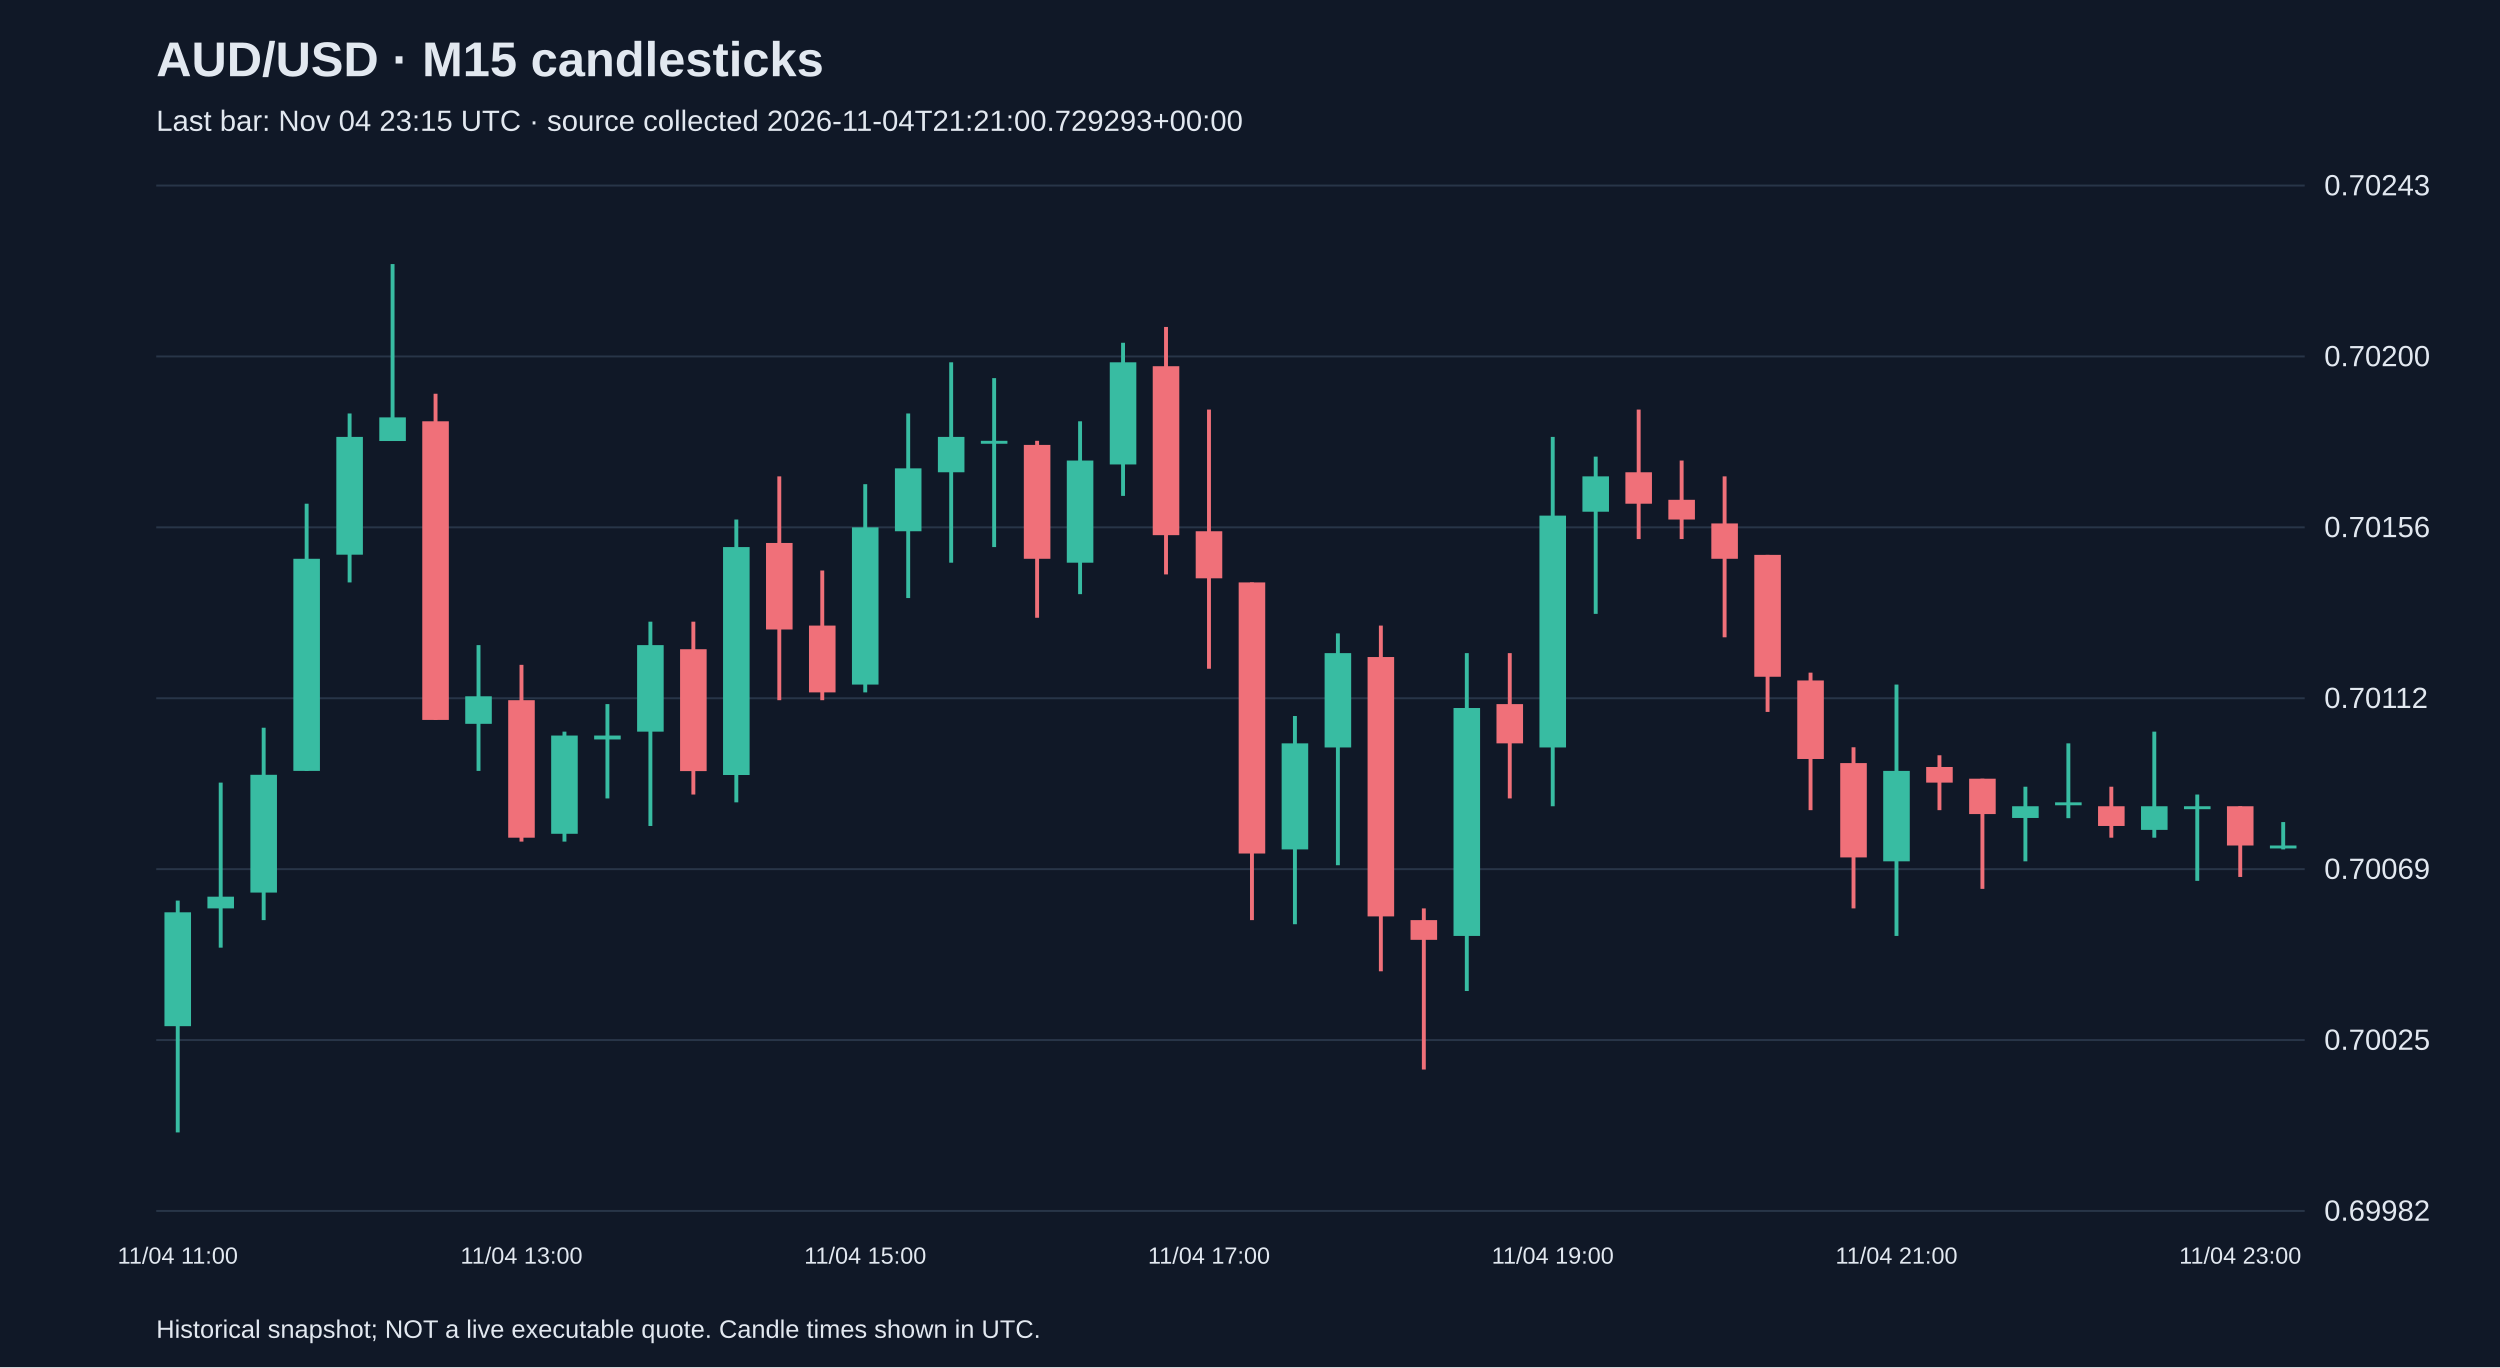
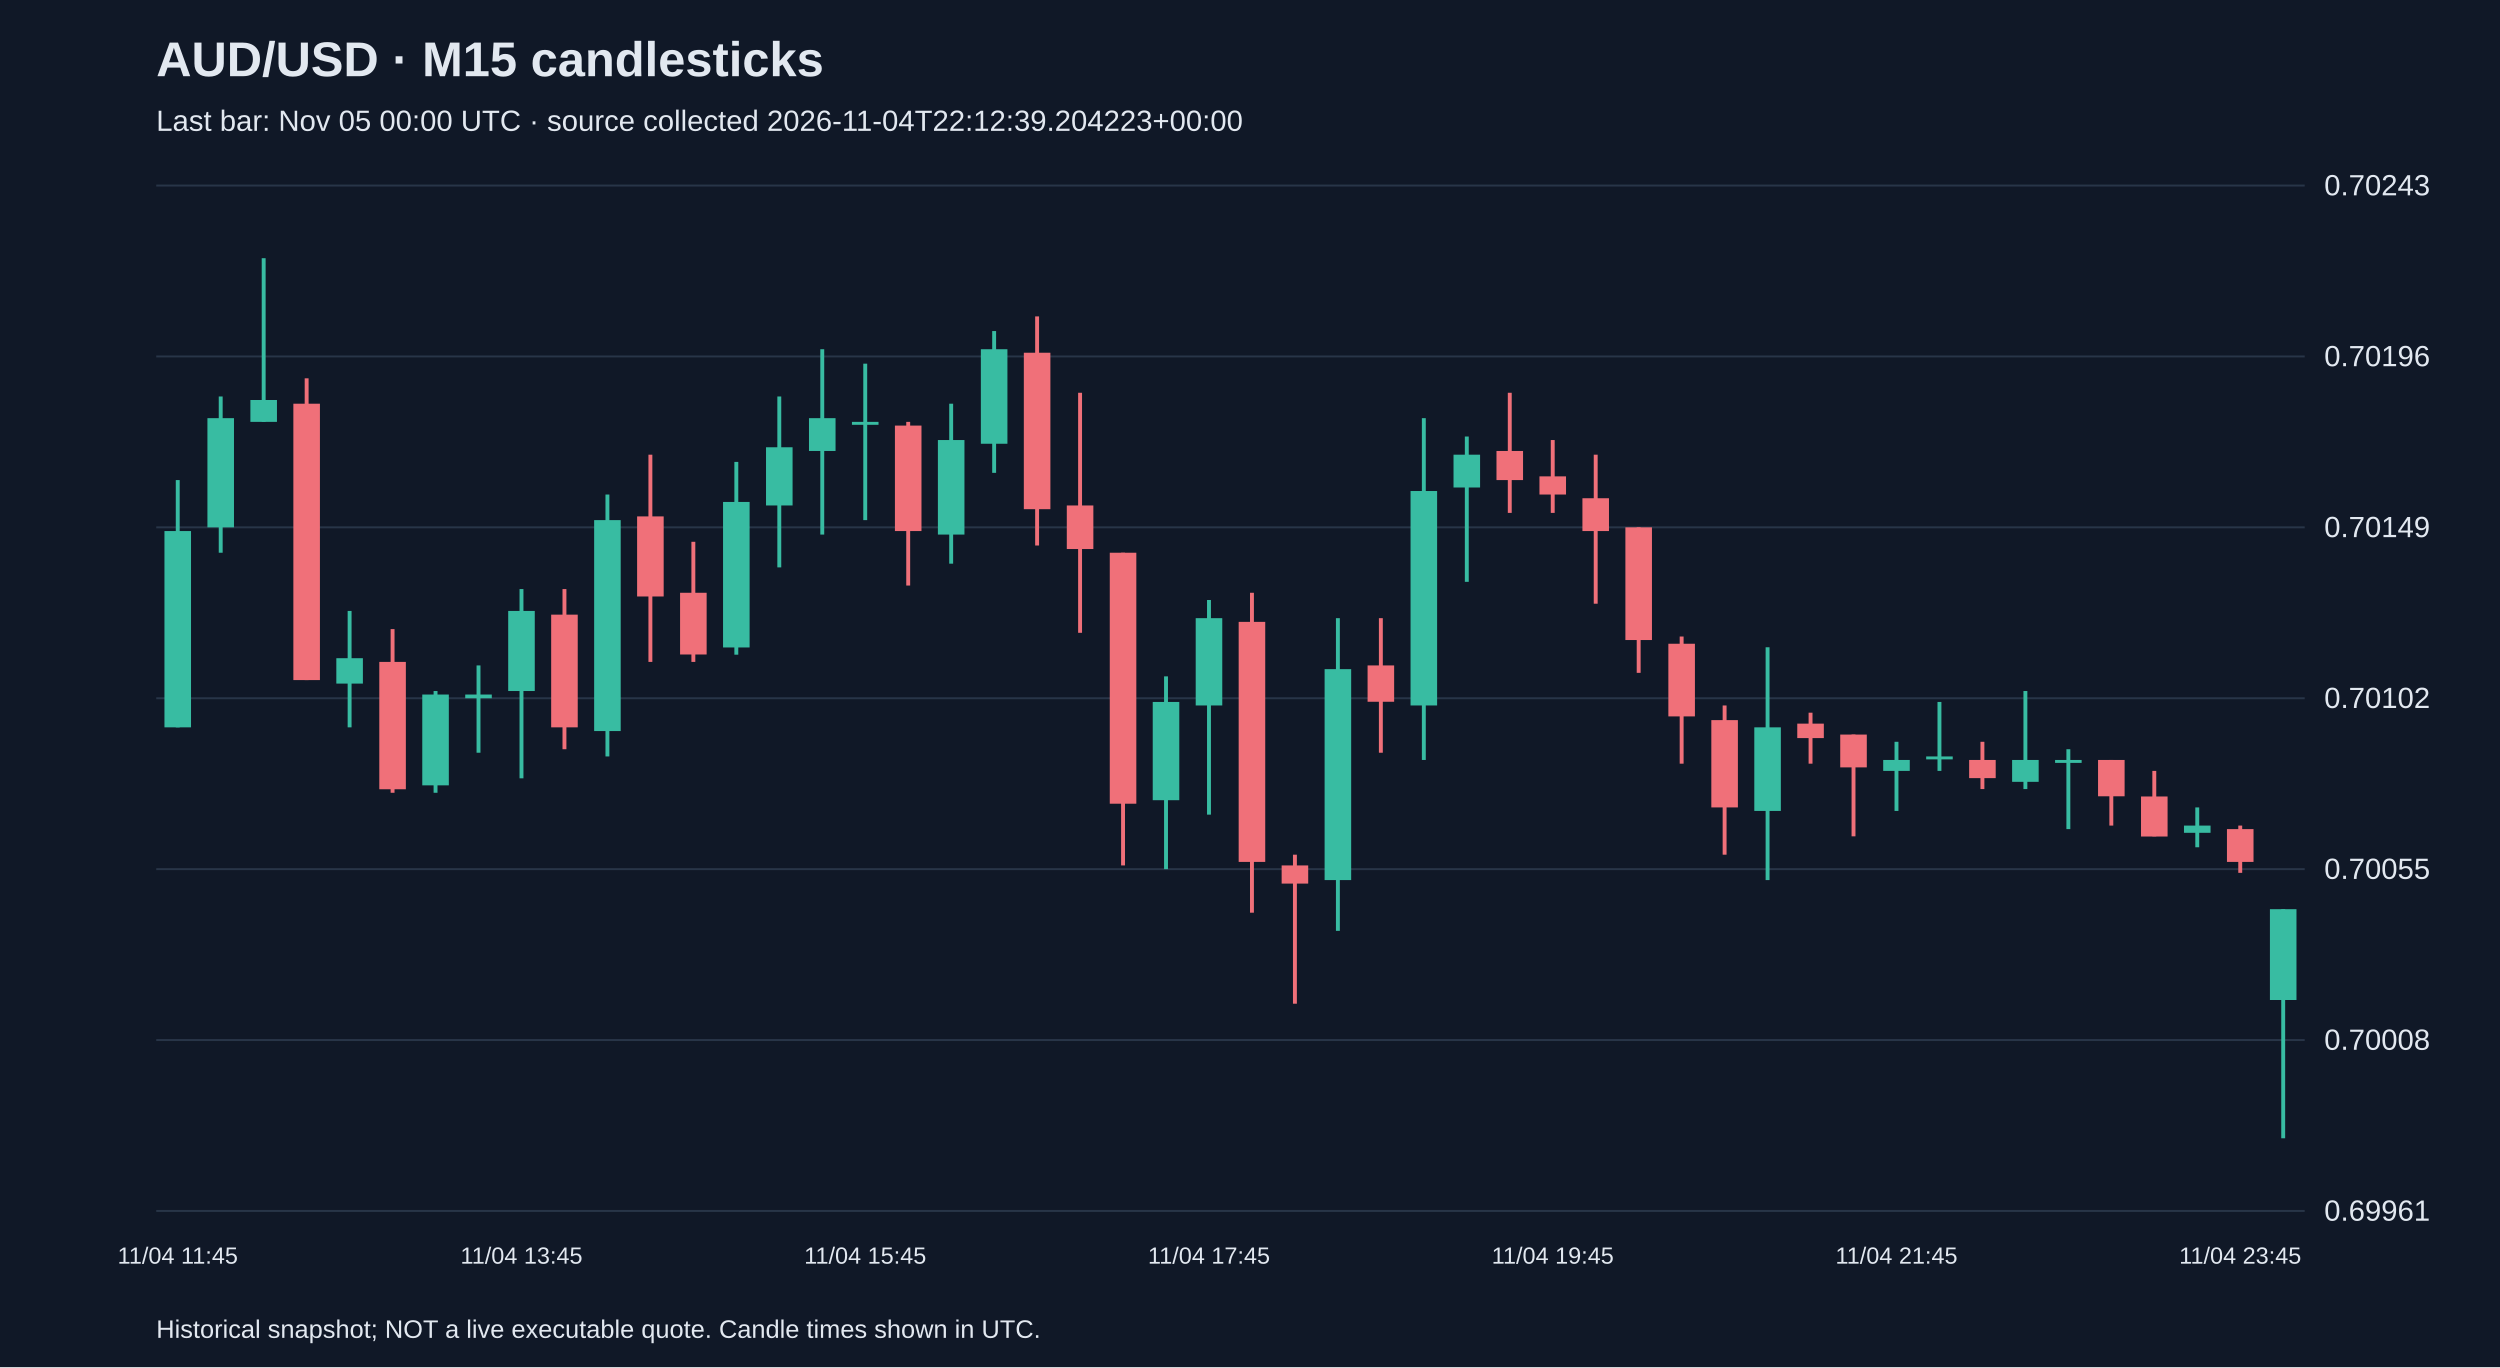
<svg xmlns="http://www.w3.org/2000/svg" viewBox="0 0 1280 700">
  <rect width="100%" height="100%" fill="#101827" />
  <style>text{font-family:Arial,sans-serif;fill:#e2e8f0}</style>
  <text x="80" y="39" font-size="25" font-weight="bold">AUD/USD · M15 candlesticks</text>
-   <text x="80" y="67" font-size="15" fill="#a6b1c5">Last bar: Nov 04 23:15 UTC · source collected 2026-11-04T21:21:00.729293+00:00</text>
+   <text x="80" y="67" font-size="15" fill="#a6b1c5">Last bar: Nov 05 00:00 UTC · source collected 2026-11-04T22:12:39.204223+00:00</text>
  <line x1="80" y1="620.0" x2="1180" y2="620.0" stroke="#283548" />
-   <text x="1190" y="625.0" font-size="15">0.69982</text>
+   <text x="1190" y="625.0" font-size="15">0.69961</text>
  <line x1="80" y1="532.5" x2="1180" y2="532.5" stroke="#283548" />
-   <text x="1190" y="537.5" font-size="15">0.70025</text>
+   <text x="1190" y="537.5" font-size="15">0.70008</text>
  <line x1="80" y1="445.0" x2="1180" y2="445.0" stroke="#283548" />
-   <text x="1190" y="450.0" font-size="15">0.70069</text>
+   <text x="1190" y="450.0" font-size="15">0.70055</text>
  <line x1="80" y1="357.5" x2="1180" y2="357.5" stroke="#283548" />
-   <text x="1190" y="362.5" font-size="15">0.70112</text>
+   <text x="1190" y="362.5" font-size="15">0.70102</text>
  <line x1="80" y1="270.0" x2="1180" y2="270.0" stroke="#283548" />
-   <text x="1190" y="275.0" font-size="15">0.70156</text>
+   <text x="1190" y="275.0" font-size="15">0.70149</text>
  <line x1="80" y1="182.5" x2="1180" y2="182.5" stroke="#283548" />
-   <text x="1190" y="187.5" font-size="15">0.70200</text>
+   <text x="1190" y="187.5" font-size="15">0.70196</text>
  <line x1="80" y1="95.0" x2="1180" y2="95.0" stroke="#283548" />
  <text x="1190" y="100.0" font-size="15">0.70243</text>
-   <line x1="91.0" y1="461.1" x2="91.0" y2="579.8" stroke="#38bca2" stroke-width="2" />
-   <rect x="84.2" y="467.1" width="13.6" height="58.3" fill="#38bca2" />
-   <text x="91.0" y="647" text-anchor="middle" font-size="12">11/04 11:00</text>
-   <line x1="113.0" y1="400.7" x2="113.0" y2="485.2" stroke="#38bca2" stroke-width="2" />
-   <rect x="106.2" y="459.1" width="13.6" height="6.0" fill="#38bca2" />
-   <line x1="135.0" y1="372.6" x2="135.0" y2="471.1" stroke="#38bca2" stroke-width="2" />
-   <rect x="128.2" y="396.7" width="13.6" height="60.3" fill="#38bca2" />
-   <line x1="157.0" y1="257.9" x2="157.0" y2="394.7" stroke="#38bca2" stroke-width="2" />
-   <rect x="150.2" y="286.1" width="13.6" height="108.6" fill="#38bca2" />
-   <line x1="179.0" y1="211.7" x2="179.0" y2="298.2" stroke="#38bca2" stroke-width="2" />
-   <rect x="172.2" y="223.7" width="13.6" height="60.3" fill="#38bca2" />
-   <line x1="201.0" y1="135.2" x2="201.0" y2="225.7" stroke="#38bca2" stroke-width="2" />
-   <rect x="194.2" y="213.7" width="13.6" height="12.1" fill="#38bca2" />
-   <line x1="223.0" y1="201.6" x2="223.0" y2="368.6" stroke="#f07079" stroke-width="2" />
-   <rect x="216.2" y="215.7" width="13.6" height="152.9" fill="#f07079" />
-   <line x1="245.0" y1="330.3" x2="245.0" y2="394.7" stroke="#38bca2" stroke-width="2" />
-   <rect x="238.2" y="356.5" width="13.6" height="14.1" fill="#38bca2" />
-   <line x1="267.0" y1="340.4" x2="267.0" y2="430.9" stroke="#f07079" stroke-width="2" />
-   <rect x="260.2" y="358.5" width="13.6" height="70.4" fill="#f07079" />
-   <text x="267.0" y="647" text-anchor="middle" font-size="12">11/04 13:00</text>
-   <line x1="289.0" y1="374.6" x2="289.0" y2="430.9" stroke="#38bca2" stroke-width="2" />
-   <rect x="282.2" y="376.6" width="13.6" height="50.3" fill="#38bca2" />
-   <line x1="311.0" y1="360.5" x2="311.0" y2="408.8" stroke="#38bca2" stroke-width="2" />
-   <rect x="304.2" y="376.6" width="13.6" height="2.0" fill="#38bca2" />
-   <line x1="333.0" y1="318.3" x2="333.0" y2="422.9" stroke="#38bca2" stroke-width="2" />
-   <rect x="326.2" y="330.3" width="13.6" height="44.3" fill="#38bca2" />
-   <line x1="355.0" y1="318.3" x2="355.0" y2="406.8" stroke="#f07079" stroke-width="2" />
-   <rect x="348.2" y="332.4" width="13.6" height="62.4" fill="#f07079" />
-   <line x1="377.0" y1="266.0" x2="377.0" y2="410.8" stroke="#38bca2" stroke-width="2" />
-   <rect x="370.2" y="280.1" width="13.6" height="116.7" fill="#38bca2" />
-   <line x1="399.0" y1="243.9" x2="399.0" y2="358.5" stroke="#f07079" stroke-width="2" />
-   <rect x="392.2" y="278.0" width="13.6" height="44.3" fill="#f07079" />
-   <line x1="421.0" y1="292.1" x2="421.0" y2="358.5" stroke="#f07079" stroke-width="2" />
-   <rect x="414.2" y="320.3" width="13.6" height="34.2" fill="#f07079" />
-   <line x1="443.0" y1="247.9" x2="443.0" y2="354.5" stroke="#38bca2" stroke-width="2" />
-   <rect x="436.2" y="270.0" width="13.6" height="80.5" fill="#38bca2" />
-   <text x="443.0" y="647" text-anchor="middle" font-size="12">11/04 15:00</text>
-   <line x1="465.0" y1="211.7" x2="465.0" y2="306.2" stroke="#38bca2" stroke-width="2" />
-   <rect x="458.2" y="239.8" width="13.6" height="32.2" fill="#38bca2" />
-   <line x1="487.0" y1="185.5" x2="487.0" y2="288.1" stroke="#38bca2" stroke-width="2" />
-   <rect x="480.2" y="223.7" width="13.6" height="18.1" fill="#38bca2" />
-   <line x1="509.0" y1="193.6" x2="509.0" y2="280.1" stroke="#38bca2" stroke-width="2" />
-   <rect x="502.2" y="225.7" width="13.6" height="1.5" fill="#38bca2" />
-   <line x1="531.0" y1="225.7" x2="531.0" y2="316.3" stroke="#f07079" stroke-width="2" />
-   <rect x="524.2" y="227.8" width="13.6" height="58.3" fill="#f07079" />
-   <line x1="553.0" y1="215.7" x2="553.0" y2="304.2" stroke="#38bca2" stroke-width="2" />
-   <rect x="546.2" y="235.8" width="13.6" height="52.3" fill="#38bca2" />
-   <line x1="575.0" y1="175.5" x2="575.0" y2="253.9" stroke="#38bca2" stroke-width="2" />
-   <rect x="568.2" y="185.5" width="13.6" height="52.3" fill="#38bca2" />
-   <line x1="597.0" y1="167.4" x2="597.0" y2="294.1" stroke="#f07079" stroke-width="2" />
-   <rect x="590.2" y="187.5" width="13.6" height="86.5" fill="#f07079" />
-   <line x1="619.0" y1="209.7" x2="619.0" y2="342.4" stroke="#f07079" stroke-width="2" />
-   <rect x="612.2" y="272.0" width="13.6" height="24.1" fill="#f07079" />
-   <text x="619.0" y="647" text-anchor="middle" font-size="12">11/04 17:00</text>
-   <line x1="641.0" y1="298.2" x2="641.0" y2="471.1" stroke="#f07079" stroke-width="2" />
-   <rect x="634.2" y="298.2" width="13.6" height="138.8" fill="#f07079" />
-   <line x1="663.0" y1="366.6" x2="663.0" y2="473.2" stroke="#38bca2" stroke-width="2" />
-   <rect x="656.2" y="380.6" width="13.6" height="54.3" fill="#38bca2" />
-   <line x1="685.0" y1="324.3" x2="685.0" y2="443.0" stroke="#38bca2" stroke-width="2" />
-   <rect x="678.2" y="334.4" width="13.6" height="48.3" fill="#38bca2" />
-   <line x1="707.0" y1="320.3" x2="707.0" y2="497.3" stroke="#f07079" stroke-width="2" />
-   <rect x="700.2" y="336.4" width="13.6" height="132.8" fill="#f07079" />
-   <line x1="729.0" y1="465.1" x2="729.0" y2="547.6" stroke="#f07079" stroke-width="2" />
-   <rect x="722.2" y="471.1" width="13.6" height="10.1" fill="#f07079" />
-   <line x1="751.0" y1="334.4" x2="751.0" y2="507.4" stroke="#38bca2" stroke-width="2" />
-   <rect x="744.2" y="362.5" width="13.6" height="116.7" fill="#38bca2" />
-   <line x1="773.0" y1="334.4" x2="773.0" y2="408.8" stroke="#f07079" stroke-width="2" />
-   <rect x="766.2" y="360.5" width="13.6" height="20.1" fill="#f07079" />
-   <line x1="795.0" y1="223.7" x2="795.0" y2="412.8" stroke="#38bca2" stroke-width="2" />
-   <rect x="788.2" y="264.0" width="13.6" height="118.7" fill="#38bca2" />
-   <text x="795.0" y="647" text-anchor="middle" font-size="12">11/04 19:00</text>
-   <line x1="817.0" y1="233.8" x2="817.0" y2="314.3" stroke="#38bca2" stroke-width="2" />
-   <rect x="810.2" y="243.9" width="13.6" height="18.1" fill="#38bca2" />
-   <line x1="839.0" y1="209.7" x2="839.0" y2="276.0" stroke="#f07079" stroke-width="2" />
-   <rect x="832.2" y="241.8" width="13.6" height="16.1" fill="#f07079" />
-   <line x1="861.0" y1="235.8" x2="861.0" y2="276.0" stroke="#f07079" stroke-width="2" />
-   <rect x="854.2" y="255.9" width="13.6" height="10.1" fill="#f07079" />
-   <line x1="883.0" y1="243.9" x2="883.0" y2="326.3" stroke="#f07079" stroke-width="2" />
-   <rect x="876.2" y="268.0" width="13.6" height="18.1" fill="#f07079" />
-   <line x1="905.0" y1="284.1" x2="905.0" y2="364.5" stroke="#f07079" stroke-width="2" />
-   <rect x="898.2" y="284.1" width="13.6" height="62.4" fill="#f07079" />
-   <line x1="927.0" y1="344.4" x2="927.0" y2="414.8" stroke="#f07079" stroke-width="2" />
-   <rect x="920.2" y="348.4" width="13.6" height="40.2" fill="#f07079" />
-   <line x1="949.0" y1="382.6" x2="949.0" y2="465.1" stroke="#f07079" stroke-width="2" />
-   <rect x="942.2" y="390.7" width="13.6" height="48.3" fill="#f07079" />
-   <line x1="971.0" y1="350.5" x2="971.0" y2="479.2" stroke="#38bca2" stroke-width="2" />
-   <rect x="964.2" y="394.7" width="13.6" height="46.3" fill="#38bca2" />
-   <text x="971.0" y="647" text-anchor="middle" font-size="12">11/04 21:00</text>
-   <line x1="993.0" y1="386.7" x2="993.0" y2="414.8" stroke="#f07079" stroke-width="2" />
-   <rect x="986.2" y="392.7" width="13.6" height="8.0" fill="#f07079" />
-   <line x1="1015.0" y1="398.7" x2="1015.0" y2="455.1" stroke="#f07079" stroke-width="2" />
-   <rect x="1008.2" y="398.7" width="13.6" height="18.1" fill="#f07079" />
-   <line x1="1037.0" y1="402.8" x2="1037.0" y2="441.0" stroke="#38bca2" stroke-width="2" />
-   <rect x="1030.2" y="412.8" width="13.6" height="6.0" fill="#38bca2" />
-   <line x1="1059.0" y1="380.6" x2="1059.0" y2="418.9" stroke="#38bca2" stroke-width="2" />
-   <rect x="1052.2" y="410.8" width="13.6" height="1.5" fill="#38bca2" />
-   <line x1="1081.0" y1="402.8" x2="1081.0" y2="428.9" stroke="#f07079" stroke-width="2" />
-   <rect x="1074.2" y="412.8" width="13.6" height="10.1" fill="#f07079" />
-   <line x1="1103.0" y1="374.6" x2="1103.0" y2="428.9" stroke="#38bca2" stroke-width="2" />
-   <rect x="1096.2" y="412.8" width="13.6" height="12.1" fill="#38bca2" />
-   <line x1="1125.0" y1="406.8" x2="1125.0" y2="451.0" stroke="#38bca2" stroke-width="2" />
-   <rect x="1118.2" y="412.8" width="13.6" height="1.5" fill="#38bca2" />
-   <line x1="1147.0" y1="412.8" x2="1147.0" y2="449.0" stroke="#f07079" stroke-width="2" />
-   <rect x="1140.2" y="412.8" width="13.6" height="20.1" fill="#f07079" />
-   <text x="1147.0" y="647" text-anchor="middle" font-size="12">11/04 23:00</text>
-   <line x1="1169.0" y1="420.9" x2="1169.0" y2="434.9" stroke="#38bca2" stroke-width="2" />
-   <rect x="1162.2" y="432.9" width="13.6" height="1.5" fill="#38bca2" />
+   <line x1="91.0" y1="245.8" x2="91.0" y2="372.4" stroke="#38bca2" stroke-width="2" />
+   <rect x="84.2" y="271.9" width="13.6" height="100.5" fill="#38bca2" />
+   <text x="91.0" y="647" text-anchor="middle" font-size="12">11/04 11:45</text>
+   <line x1="113.0" y1="203.0" x2="113.0" y2="283.0" stroke="#38bca2" stroke-width="2" />
+   <rect x="106.2" y="214.1" width="13.6" height="55.9" fill="#38bca2" />
+   <line x1="135.0" y1="132.2" x2="135.0" y2="216.0" stroke="#38bca2" stroke-width="2" />
+   <rect x="128.2" y="204.8" width="13.6" height="11.2" fill="#38bca2" />
+   <line x1="157.0" y1="193.7" x2="157.0" y2="348.2" stroke="#f07079" stroke-width="2" />
+   <rect x="150.2" y="206.7" width="13.6" height="141.5" fill="#f07079" />
+   <line x1="179.0" y1="312.8" x2="179.0" y2="372.4" stroke="#38bca2" stroke-width="2" />
+   <rect x="172.2" y="337.0" width="13.6" height="13.0" fill="#38bca2" />
+   <line x1="201.0" y1="322.1" x2="201.0" y2="405.9" stroke="#f07079" stroke-width="2" />
+   <rect x="194.2" y="338.9" width="13.6" height="65.2" fill="#f07079" />
+   <line x1="223.0" y1="353.8" x2="223.0" y2="405.9" stroke="#38bca2" stroke-width="2" />
+   <rect x="216.2" y="355.6" width="13.6" height="46.5" fill="#38bca2" />
+   <line x1="245.0" y1="340.7" x2="245.0" y2="385.4" stroke="#38bca2" stroke-width="2" />
+   <rect x="238.2" y="355.6" width="13.6" height="1.9" fill="#38bca2" />
+   <line x1="267.0" y1="301.6" x2="267.0" y2="398.5" stroke="#38bca2" stroke-width="2" />
+   <rect x="260.2" y="312.8" width="13.6" height="41.0" fill="#38bca2" />
+   <text x="267.0" y="647" text-anchor="middle" font-size="12">11/04 13:45</text>
+   <line x1="289.0" y1="301.6" x2="289.0" y2="383.6" stroke="#f07079" stroke-width="2" />
+   <rect x="282.2" y="314.7" width="13.6" height="57.7" fill="#f07079" />
+   <line x1="311.0" y1="253.2" x2="311.0" y2="387.3" stroke="#38bca2" stroke-width="2" />
+   <rect x="304.2" y="266.3" width="13.6" height="108.0" fill="#38bca2" />
+   <line x1="333.0" y1="232.8" x2="333.0" y2="338.9" stroke="#f07079" stroke-width="2" />
+   <rect x="326.2" y="264.4" width="13.6" height="41.0" fill="#f07079" />
+   <line x1="355.0" y1="277.4" x2="355.0" y2="338.9" stroke="#f07079" stroke-width="2" />
+   <rect x="348.2" y="303.5" width="13.6" height="31.6" fill="#f07079" />
+   <line x1="377.0" y1="236.5" x2="377.0" y2="335.2" stroke="#38bca2" stroke-width="2" />
+   <rect x="370.2" y="257.0" width="13.6" height="74.5" fill="#38bca2" />
+   <line x1="399.0" y1="203.0" x2="399.0" y2="290.5" stroke="#38bca2" stroke-width="2" />
+   <rect x="392.2" y="229.0" width="13.6" height="29.8" fill="#38bca2" />
+   <line x1="421.0" y1="178.8" x2="421.0" y2="273.7" stroke="#38bca2" stroke-width="2" />
+   <rect x="414.2" y="214.1" width="13.6" height="16.8" fill="#38bca2" />
+   <line x1="443.0" y1="186.2" x2="443.0" y2="266.3" stroke="#38bca2" stroke-width="2" />
+   <rect x="436.2" y="216.0" width="13.6" height="1.5" fill="#38bca2" />
+   <text x="443.0" y="647" text-anchor="middle" font-size="12">11/04 15:45</text>
+   <line x1="465.0" y1="216.0" x2="465.0" y2="299.8" stroke="#f07079" stroke-width="2" />
+   <rect x="458.2" y="217.9" width="13.6" height="54.0" fill="#f07079" />
+   <line x1="487.0" y1="206.7" x2="487.0" y2="288.6" stroke="#38bca2" stroke-width="2" />
+   <rect x="480.2" y="225.3" width="13.6" height="48.4" fill="#38bca2" />
+   <line x1="509.0" y1="169.5" x2="509.0" y2="242.1" stroke="#38bca2" stroke-width="2" />
+   <rect x="502.2" y="178.8" width="13.6" height="48.4" fill="#38bca2" />
+   <line x1="531.0" y1="162.0" x2="531.0" y2="279.3" stroke="#f07079" stroke-width="2" />
+   <rect x="524.2" y="180.6" width="13.6" height="80.1" fill="#f07079" />
+   <line x1="553.0" y1="201.1" x2="553.0" y2="324.0" stroke="#f07079" stroke-width="2" />
+   <rect x="546.2" y="258.8" width="13.6" height="22.3" fill="#f07079" />
+   <line x1="575.0" y1="283.0" x2="575.0" y2="443.1" stroke="#f07079" stroke-width="2" />
+   <rect x="568.2" y="283.0" width="13.6" height="128.5" fill="#f07079" />
+   <line x1="597.0" y1="346.3" x2="597.0" y2="445.0" stroke="#38bca2" stroke-width="2" />
+   <rect x="590.2" y="359.4" width="13.6" height="50.3" fill="#38bca2" />
+   <line x1="619.0" y1="307.2" x2="619.0" y2="417.1" stroke="#38bca2" stroke-width="2" />
+   <rect x="612.2" y="316.5" width="13.6" height="44.7" fill="#38bca2" />
+   <text x="619.0" y="647" text-anchor="middle" font-size="12">11/04 17:45</text>
+   <line x1="641.0" y1="303.5" x2="641.0" y2="467.3" stroke="#f07079" stroke-width="2" />
+   <rect x="634.2" y="318.4" width="13.6" height="122.9" fill="#f07079" />
+   <line x1="663.0" y1="437.6" x2="663.0" y2="513.9" stroke="#f07079" stroke-width="2" />
+   <rect x="656.2" y="443.1" width="13.6" height="9.3" fill="#f07079" />
+   <line x1="685.0" y1="316.5" x2="685.0" y2="476.6" stroke="#38bca2" stroke-width="2" />
+   <rect x="678.2" y="342.6" width="13.6" height="108.0" fill="#38bca2" />
+   <line x1="707.0" y1="316.5" x2="707.0" y2="385.4" stroke="#f07079" stroke-width="2" />
+   <rect x="700.2" y="340.7" width="13.6" height="18.6" fill="#f07079" />
+   <line x1="729.0" y1="214.1" x2="729.0" y2="389.1" stroke="#38bca2" stroke-width="2" />
+   <rect x="722.2" y="251.4" width="13.6" height="109.8" fill="#38bca2" />
+   <line x1="751.0" y1="223.5" x2="751.0" y2="297.9" stroke="#38bca2" stroke-width="2" />
+   <rect x="744.2" y="232.8" width="13.6" height="16.8" fill="#38bca2" />
+   <line x1="773.0" y1="201.1" x2="773.0" y2="262.6" stroke="#f07079" stroke-width="2" />
+   <rect x="766.2" y="230.9" width="13.6" height="14.9" fill="#f07079" />
+   <line x1="795.0" y1="225.3" x2="795.0" y2="262.6" stroke="#f07079" stroke-width="2" />
+   <rect x="788.2" y="243.9" width="13.6" height="9.3" fill="#f07079" />
+   <text x="795.0" y="647" text-anchor="middle" font-size="12">11/04 19:45</text>
+   <line x1="817.0" y1="232.8" x2="817.0" y2="309.1" stroke="#f07079" stroke-width="2" />
+   <rect x="810.2" y="255.1" width="13.6" height="16.8" fill="#f07079" />
+   <line x1="839.0" y1="270.0" x2="839.0" y2="344.5" stroke="#f07079" stroke-width="2" />
+   <rect x="832.2" y="270.0" width="13.6" height="57.7" fill="#f07079" />
+   <line x1="861.0" y1="325.9" x2="861.0" y2="391.0" stroke="#f07079" stroke-width="2" />
+   <rect x="854.2" y="329.6" width="13.6" height="37.2" fill="#f07079" />
+   <line x1="883.0" y1="361.2" x2="883.0" y2="437.6" stroke="#f07079" stroke-width="2" />
+   <rect x="876.2" y="368.7" width="13.6" height="44.7" fill="#f07079" />
+   <line x1="905.0" y1="331.4" x2="905.0" y2="450.6" stroke="#38bca2" stroke-width="2" />
+   <rect x="898.2" y="372.4" width="13.6" height="42.8" fill="#38bca2" />
+   <line x1="927.0" y1="364.9" x2="927.0" y2="391.0" stroke="#f07079" stroke-width="2" />
+   <rect x="920.2" y="370.5" width="13.6" height="7.4" fill="#f07079" />
+   <line x1="949.0" y1="376.1" x2="949.0" y2="428.2" stroke="#f07079" stroke-width="2" />
+   <rect x="942.2" y="376.1" width="13.6" height="16.8" fill="#f07079" />
+   <line x1="971.0" y1="379.8" x2="971.0" y2="415.2" stroke="#38bca2" stroke-width="2" />
+   <rect x="964.2" y="389.1" width="13.6" height="5.6" fill="#38bca2" />
+   <text x="971.0" y="647" text-anchor="middle" font-size="12">11/04 21:45</text>
+   <line x1="993.0" y1="359.4" x2="993.0" y2="394.7" stroke="#38bca2" stroke-width="2" />
+   <rect x="986.2" y="387.3" width="13.6" height="1.5" fill="#38bca2" />
+   <line x1="1015.0" y1="379.8" x2="1015.0" y2="404.0" stroke="#f07079" stroke-width="2" />
+   <rect x="1008.2" y="389.1" width="13.6" height="9.3" fill="#f07079" />
+   <line x1="1037.0" y1="353.8" x2="1037.0" y2="404.0" stroke="#38bca2" stroke-width="2" />
+   <rect x="1030.2" y="389.1" width="13.6" height="11.2" fill="#38bca2" />
+   <line x1="1059.0" y1="383.6" x2="1059.0" y2="424.5" stroke="#38bca2" stroke-width="2" />
+   <rect x="1052.2" y="389.1" width="13.6" height="1.5" fill="#38bca2" />
+   <line x1="1081.0" y1="389.1" x2="1081.0" y2="422.7" stroke="#f07079" stroke-width="2" />
+   <rect x="1074.2" y="389.1" width="13.6" height="18.6" fill="#f07079" />
+   <line x1="1103.0" y1="394.7" x2="1103.0" y2="428.2" stroke="#f07079" stroke-width="2" />
+   <rect x="1096.2" y="407.8" width="13.6" height="20.5" fill="#f07079" />
+   <line x1="1125.0" y1="413.4" x2="1125.0" y2="433.8" stroke="#38bca2" stroke-width="2" />
+   <rect x="1118.2" y="422.7" width="13.6" height="3.7" fill="#38bca2" />
+   <line x1="1147.0" y1="422.7" x2="1147.0" y2="446.9" stroke="#f07079" stroke-width="2" />
+   <rect x="1140.2" y="424.5" width="13.6" height="16.8" fill="#f07079" />
+   <text x="1147.0" y="647" text-anchor="middle" font-size="12">11/04 23:45</text>
+   <line x1="1169.0" y1="465.5" x2="1169.0" y2="582.8" stroke="#38bca2" stroke-width="2" />
+   <rect x="1162.2" y="465.5" width="13.6" height="46.5" fill="#38bca2" />
  <text x="80" y="685" font-size="13">Historical snapshot; NOT a live executable quote. Candle times shown in UTC.</text>
</svg>
